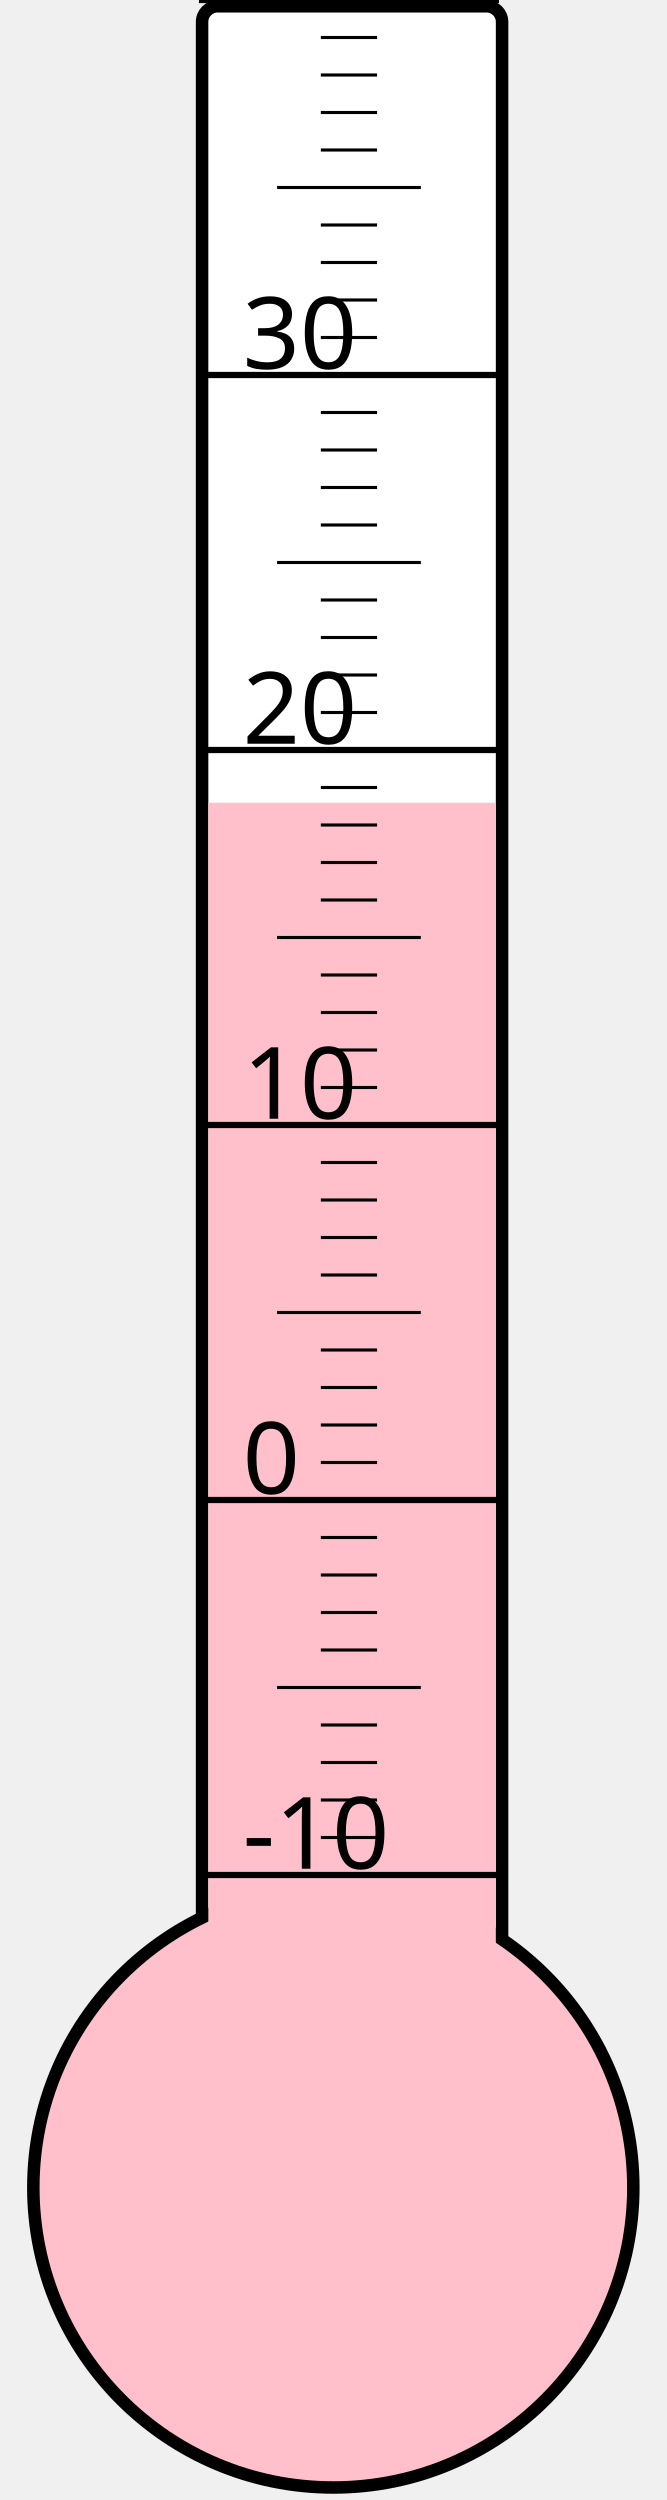
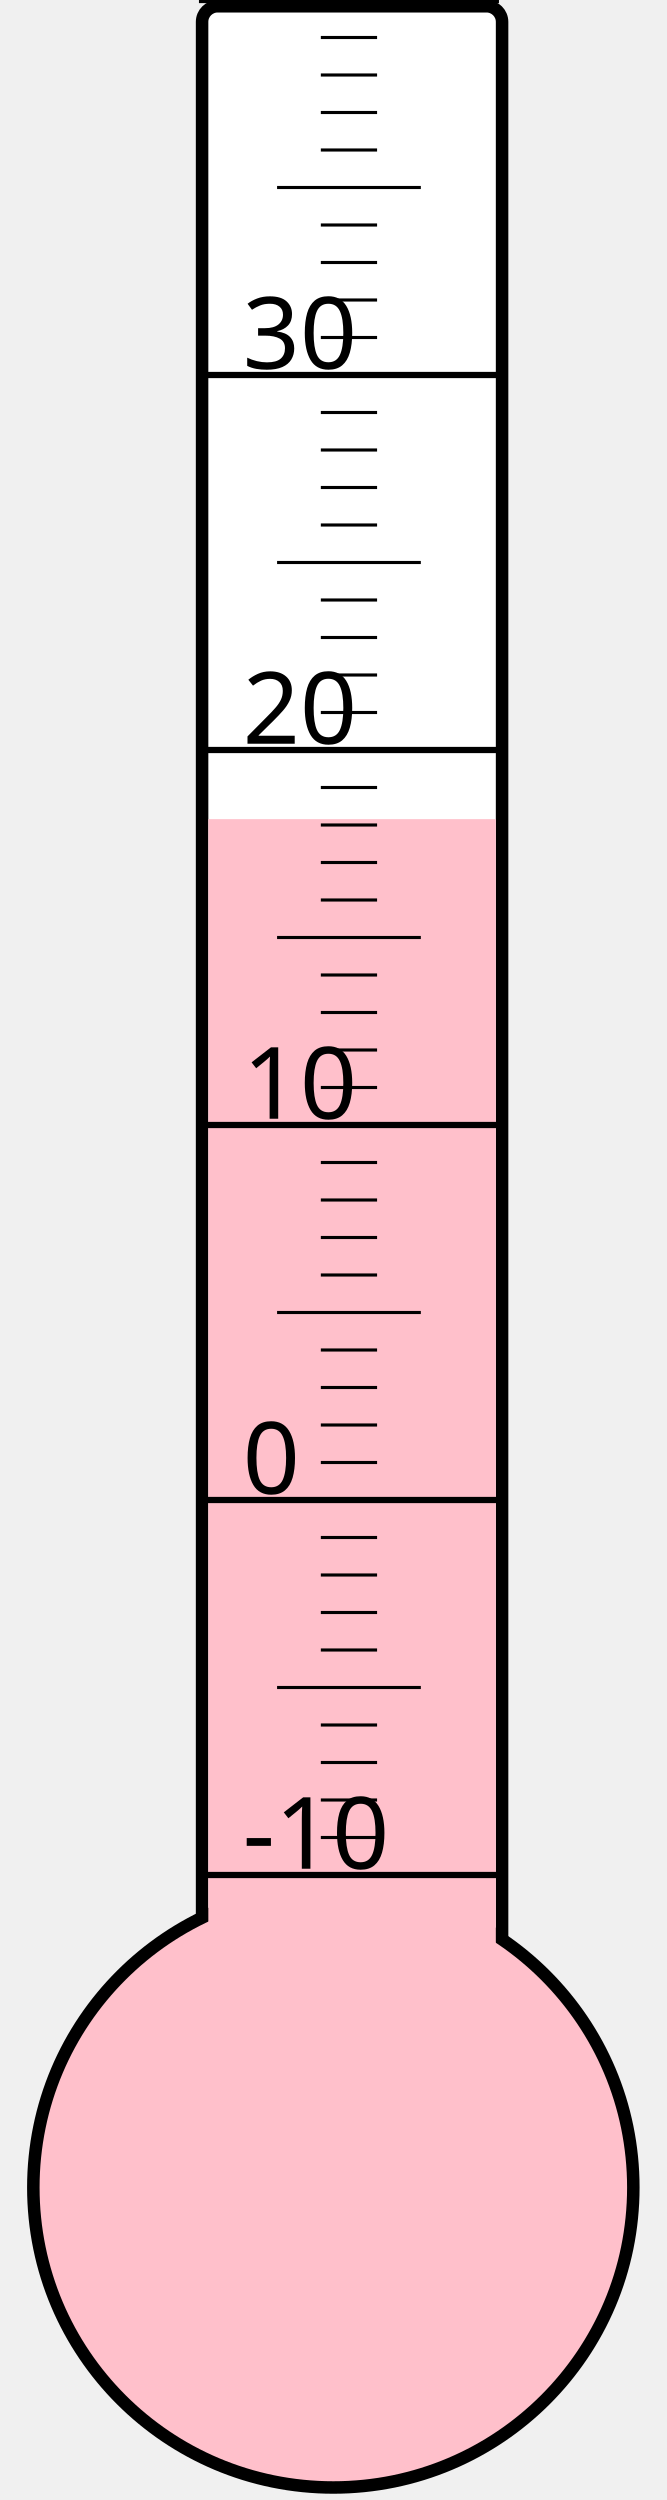
<svg xmlns="http://www.w3.org/2000/svg" width="40px" height="150px" viewBox="0 0 200 800">
  <rect width="200" height="800" x="0" y="0" style="fill: #ffffeb; fill-opacity: 0;" />
  <rect width="96" height="680" x="58" y="2" rx="5" ry="5" style="fill: white; fill-opacity: 1; stroke: black; stroke-width: 4;" />
  <circle cx="100" cy="700" r="96" style="fill: pink; stroke: black; stroke-width: 4;" />
-   <rect width="92" height="443.125" x="60" y="256.875" style="fill: pink; fill-opacity: 1; stroke-width: 0;" />
+   <rect width="92" height="437.875" x="60" y="262.125" style="fill: pink; fill-opacity: 1; stroke-width: 0;" />
  <text x="71" y="598" style="font-family: sans-serif; font-size: 24pt;">-10</text>
  <text x="71" y="478" style="font-family: sans-serif; font-size: 24pt;">0</text>
  <text x="71" y="358" style="font-family: sans-serif; font-size: 24pt;">10</text>
  <text x="71" y="238" style="font-family: sans-serif; font-size: 24pt;">20</text>
  <text x="71" y="118" style="font-family: sans-serif; font-size: 24pt;">30</text>
  <g style="stroke: black;">
    <line x1="57" y1="600" x2="153" y2="600" style="stroke-width: 2;" />
    <line x1="96" y1="588" x2="114" y2="588" style="stroke-width: 1;" />
    <line x1="96" y1="576" x2="114" y2="576" style="stroke-width: 1;" />
    <line x1="96" y1="564" x2="114" y2="564" style="stroke-width: 1;" />
    <line x1="96" y1="552" x2="114" y2="552" style="stroke-width: 1;" />
    <line x1="82" y1="540" x2="128" y2="540" style="stroke-width: 1;" />
    <line x1="96" y1="528" x2="114" y2="528" style="stroke-width: 1;" />
    <line x1="96" y1="516" x2="114" y2="516" style="stroke-width: 1;" />
    <line x1="96" y1="504" x2="114" y2="504" style="stroke-width: 1;" />
    <line x1="96" y1="492" x2="114" y2="492" style="stroke-width: 1;" />
    <line x1="57" y1="480" x2="153" y2="480" style="stroke-width: 2;" />
    <line x1="96" y1="468" x2="114" y2="468" style="stroke-width: 1;" />
    <line x1="96" y1="456" x2="114" y2="456" style="stroke-width: 1;" />
    <line x1="96" y1="444" x2="114" y2="444" style="stroke-width: 1;" />
    <line x1="96" y1="432" x2="114" y2="432" style="stroke-width: 1;" />
    <line x1="82" y1="420" x2="128" y2="420" style="stroke-width: 1;" />
    <line x1="96" y1="408" x2="114" y2="408" style="stroke-width: 1;" />
    <line x1="96" y1="396" x2="114" y2="396" style="stroke-width: 1;" />
    <line x1="96" y1="384" x2="114" y2="384" style="stroke-width: 1;" />
    <line x1="96" y1="372" x2="114" y2="372" style="stroke-width: 1;" />
    <line x1="57" y1="360" x2="153" y2="360" style="stroke-width: 2;" />
    <line x1="96" y1="348" x2="114" y2="348" style="stroke-width: 1;" />
    <line x1="96" y1="336" x2="114" y2="336" style="stroke-width: 1;" />
    <line x1="96" y1="324" x2="114" y2="324" style="stroke-width: 1;" />
    <line x1="96" y1="312" x2="114" y2="312" style="stroke-width: 1;" />
    <line x1="82" y1="300" x2="128" y2="300" style="stroke-width: 1;" />
    <line x1="96" y1="288" x2="114" y2="288" style="stroke-width: 1;" />
    <line x1="96" y1="276" x2="114" y2="276" style="stroke-width: 1;" />
    <line x1="96" y1="264" x2="114" y2="264" style="stroke-width: 1;" />
    <line x1="96" y1="252" x2="114" y2="252" style="stroke-width: 1;" />
    <line x1="57" y1="240" x2="153" y2="240" style="stroke-width: 2;" />
    <line x1="96" y1="228" x2="114" y2="228" style="stroke-width: 1;" />
    <line x1="96" y1="216" x2="114" y2="216" style="stroke-width: 1;" />
    <line x1="96" y1="204" x2="114" y2="204" style="stroke-width: 1;" />
    <line x1="96" y1="192" x2="114" y2="192" style="stroke-width: 1;" />
    <line x1="82" y1="180" x2="128" y2="180" style="stroke-width: 1;" />
    <line x1="96" y1="168" x2="114" y2="168" style="stroke-width: 1;" />
    <line x1="96" y1="156" x2="114" y2="156" style="stroke-width: 1;" />
    <line x1="96" y1="144" x2="114" y2="144" style="stroke-width: 1;" />
    <line x1="96" y1="132" x2="114" y2="132" style="stroke-width: 1;" />
    <line x1="57" y1="120" x2="153" y2="120" style="stroke-width: 2;" />
    <line x1="96" y1="108" x2="114" y2="108" style="stroke-width: 1;" />
    <line x1="96" y1="96" x2="114" y2="96" style="stroke-width: 1;" />
    <line x1="96" y1="84" x2="114" y2="84" style="stroke-width: 1;" />
    <line x1="96" y1="72" x2="114" y2="72" style="stroke-width: 1;" />
    <line x1="82" y1="60" x2="128" y2="60" style="stroke-width: 1;" />
    <line x1="96" y1="48" x2="114" y2="48" style="stroke-width: 1;" />
    <line x1="96" y1="36" x2="114" y2="36" style="stroke-width: 1;" />
    <line x1="96" y1="24" x2="114" y2="24" style="stroke-width: 1;" />
    <line x1="96" y1="12" x2="114" y2="12" style="stroke-width: 1;" />
    <line x1="57" y1="0" x2="153" y2="0" style="stroke-width: 2;" />
  </g>
</svg>
